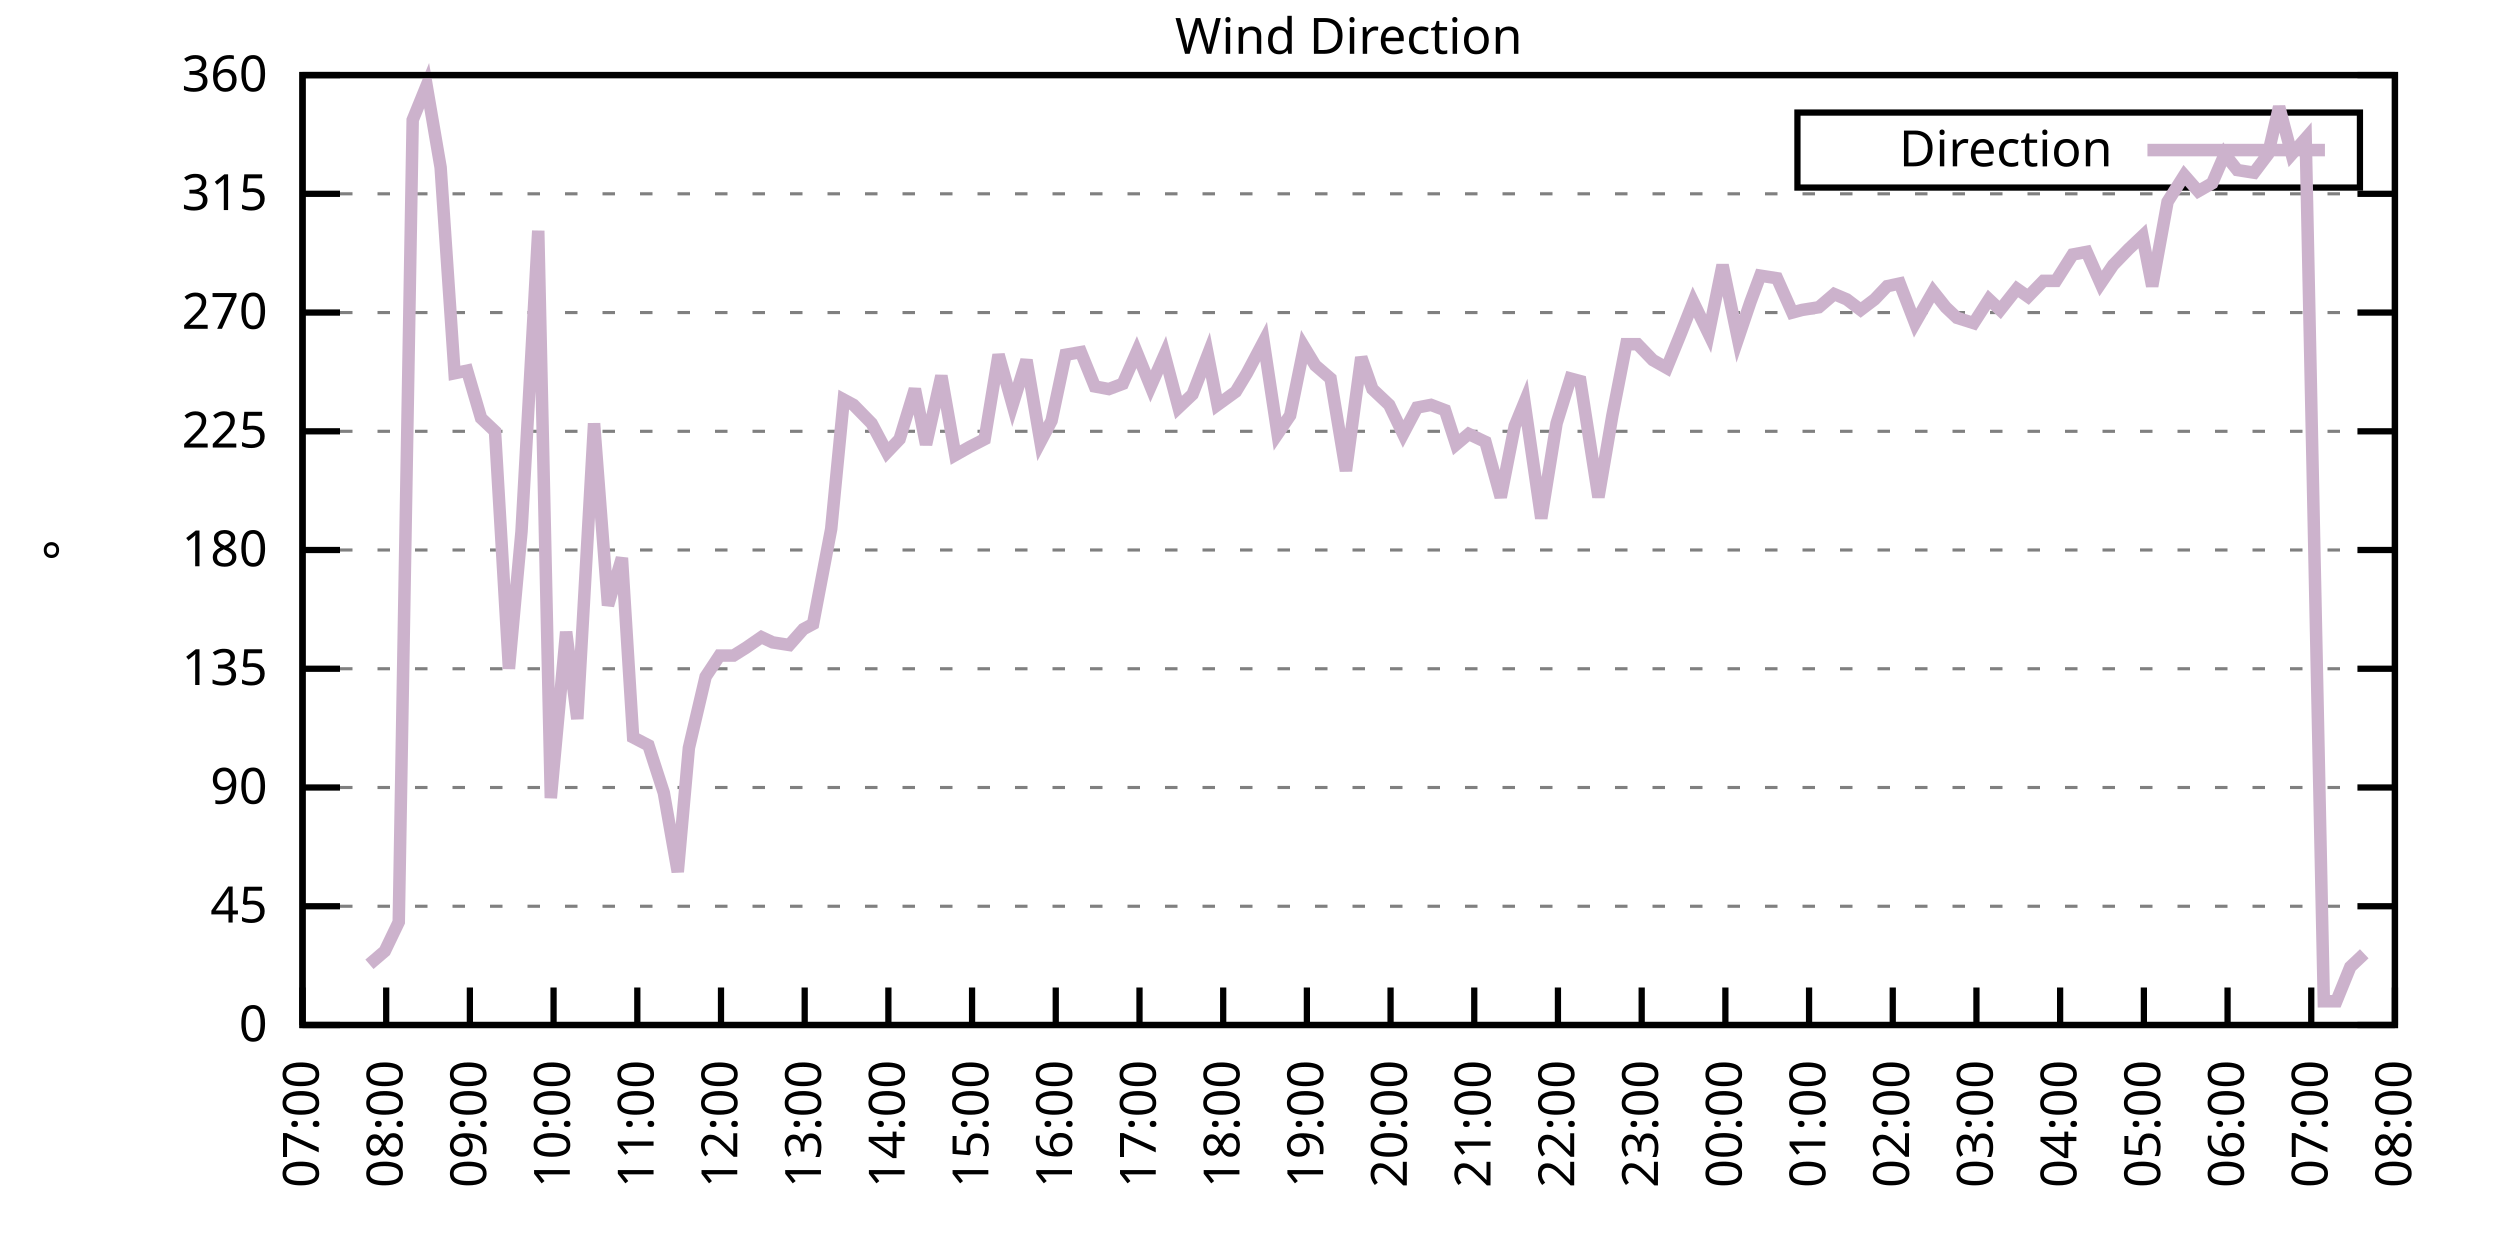
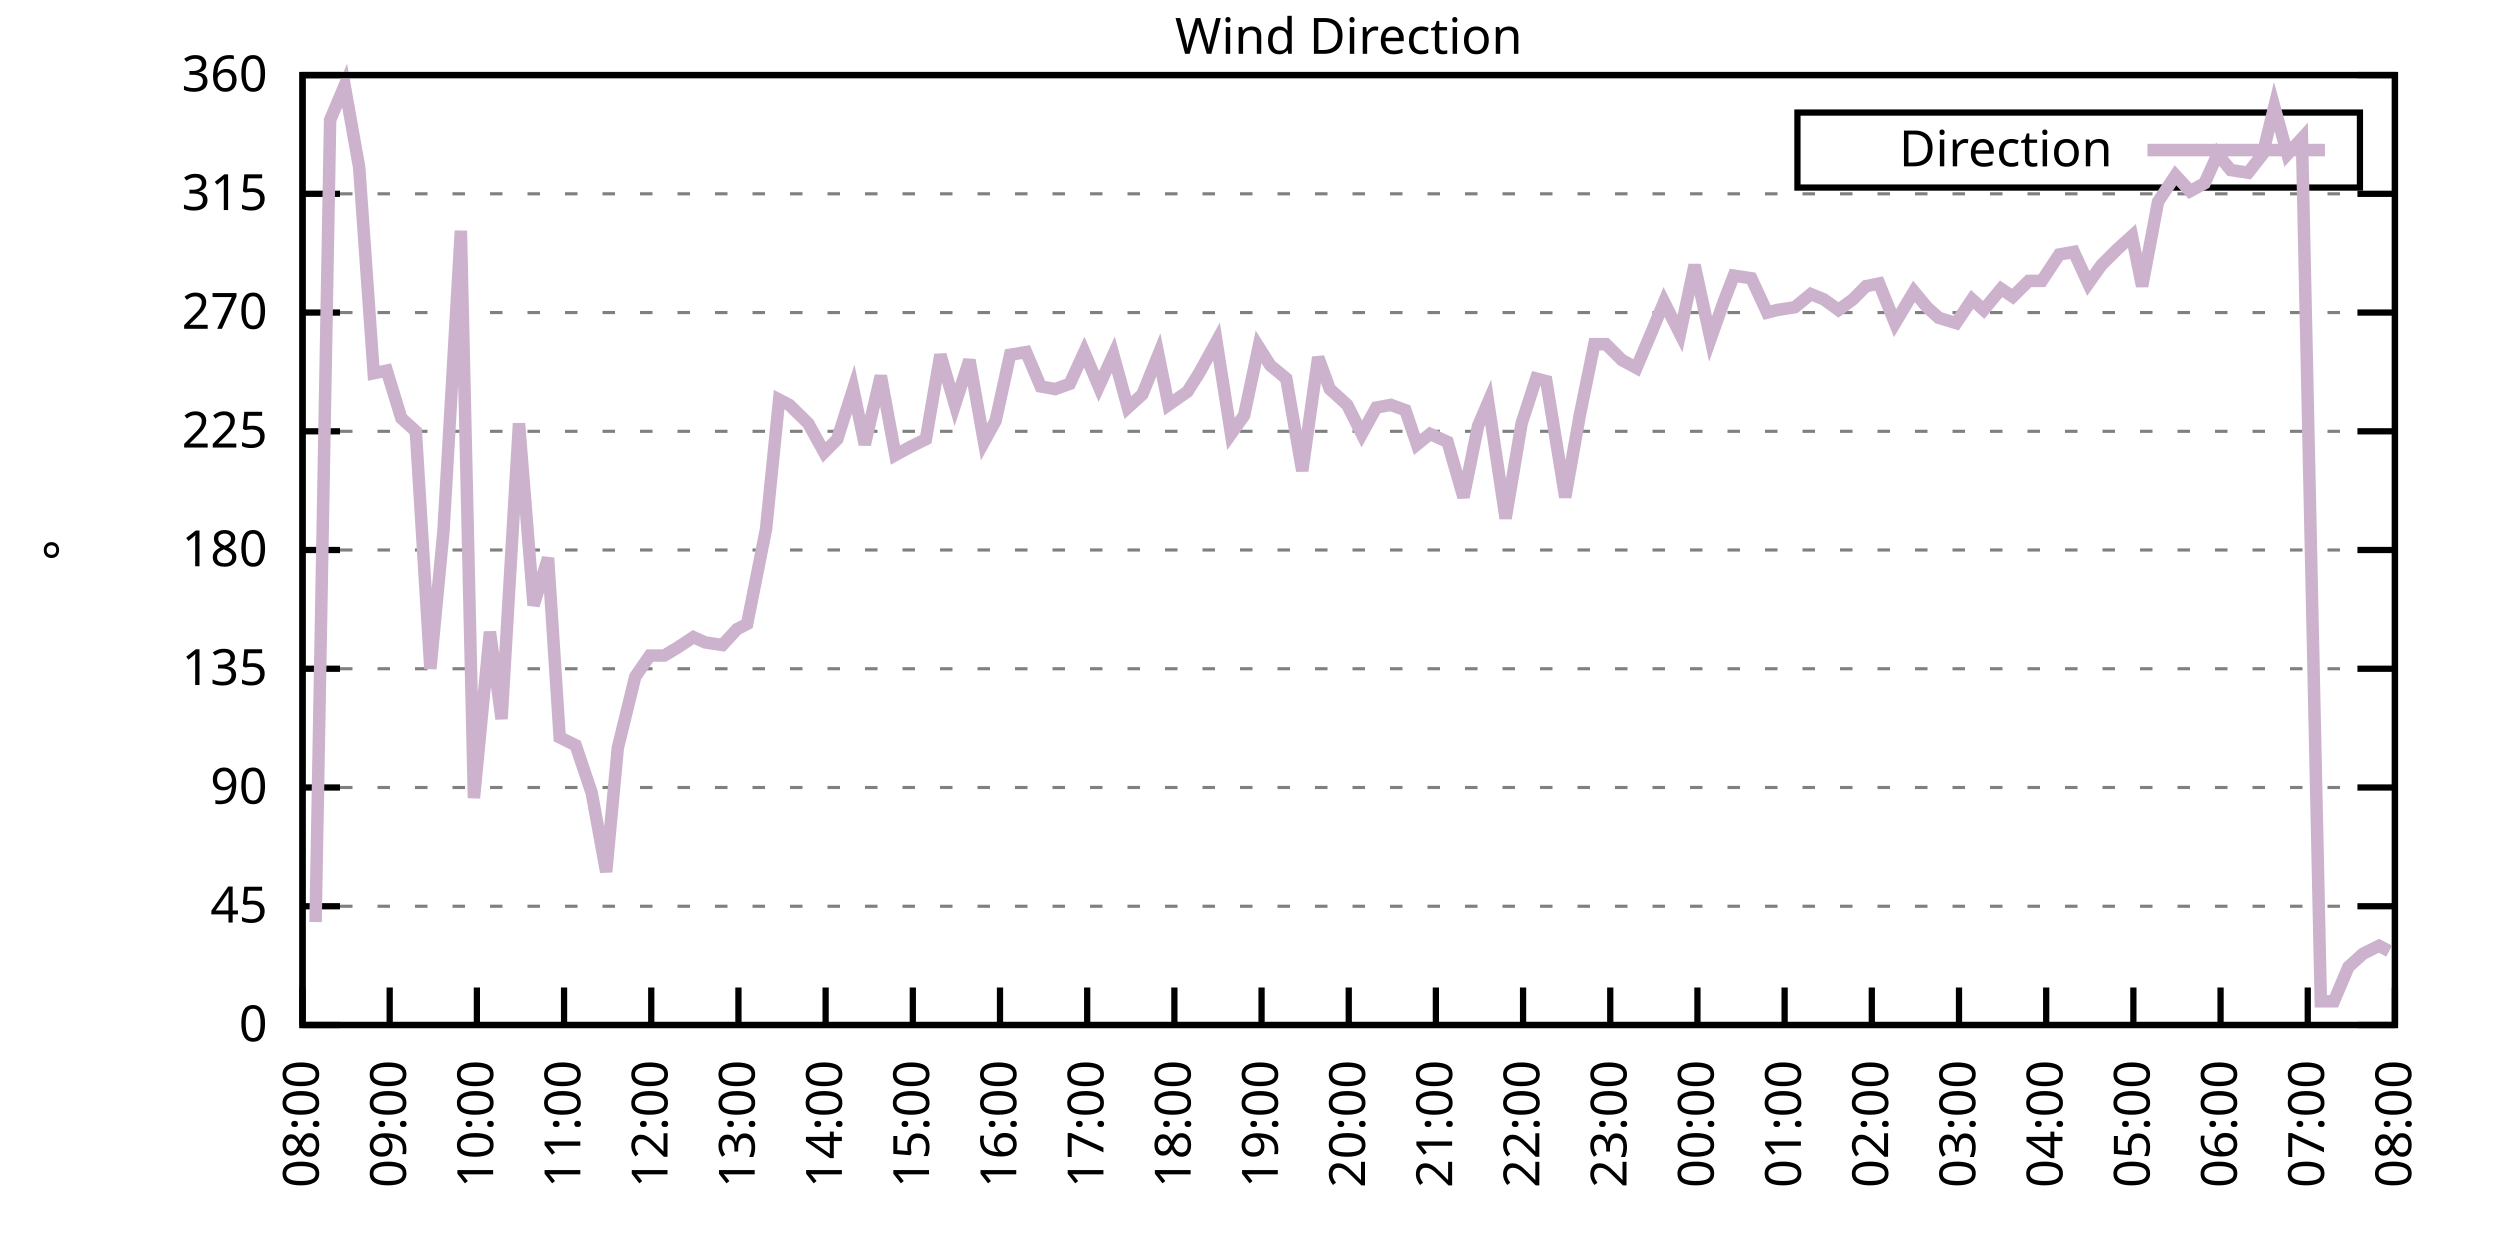
<svg xmlns="http://www.w3.org/2000/svg" xmlns:xlink="http://www.w3.org/1999/xlink" width="400" height="200" viewBox="0 0 400 200">
  <g id="gnuplot_canvas">
    <rect x="0" y="0" width="400" height="200" fill="none" />
    <defs>
      <circle id="gpDot" r="0.5" stroke-width="0.5" stroke="currentColor" />
      <path id="gpPt0" stroke-width="0.333" stroke="currentColor" d="M-1,0 h2 M0,-1 v2" />
      <path id="gpPt1" stroke-width="0.333" stroke="currentColor" d="M-1,-1 L1,1 M1,-1 L-1,1" />
      <path id="gpPt2" stroke-width="0.333" stroke="currentColor" d="M-1,0 L1,0 M0,-1 L0,1 M-1,-1 L1,1 M-1,1 L1,-1" />
      <rect id="gpPt3" stroke-width="0.333" stroke="currentColor" x="-1" y="-1" width="2" height="2" />
      <rect id="gpPt4" stroke-width="0.333" stroke="currentColor" fill="currentColor" x="-1" y="-1" width="2" height="2" />
      <circle id="gpPt5" stroke-width="0.333" stroke="currentColor" cx="0" cy="0" r="1" />
      <use xlink:href="#gpPt5" id="gpPt6" fill="currentColor" stroke="none" />
      <path id="gpPt7" stroke-width="0.333" stroke="currentColor" d="M0,-1.33 L-1.33,0.67 L1.33,0.67 z" />
      <use xlink:href="#gpPt7" id="gpPt8" fill="currentColor" stroke="none" />
      <use xlink:href="#gpPt7" id="gpPt9" stroke="currentColor" transform="rotate(180)" />
      <use xlink:href="#gpPt9" id="gpPt10" fill="currentColor" stroke="none" />
      <use xlink:href="#gpPt3" id="gpPt11" stroke="currentColor" transform="rotate(45)" />
      <use xlink:href="#gpPt11" id="gpPt12" fill="currentColor" stroke="none" />
      <path id="gpPt13" stroke-width="0.333" stroke="currentColor" d="M0,1.330 L1.265,0.411 L0.782,-1.067 L-0.782,-1.076 L-1.265,0.411 z" />
      <use xlink:href="#gpPt13" id="gpPt14" fill="currentColor" stroke="none" />
      <filter id="textbox" filterUnits="objectBoundingBox" x="0" y="0" height="1" width="1">
        <feFlood flood-color="white" flood-opacity="1" result="bgnd" />
        <feComposite in="SourceGraphic" in2="bgnd" operator="atop" />
      </filter>
      <filter id="greybox" filterUnits="objectBoundingBox" x="0" y="0" height="1" width="1">
        <feFlood flood-color="lightgrey" flood-opacity="1" result="grey" />
        <feComposite in="SourceGraphic" in2="grey" operator="atop" />
      </filter>
    </defs>
    <g fill="none" color="white" stroke="currentColor" stroke-width="1.00" stroke-linecap="butt" stroke-linejoin="miter">
</g>
    <g fill="none" color="black" stroke="currentColor" stroke-width="1.00" stroke-linecap="butt" stroke-linejoin="miter">
      <g stroke="none" shape-rendering="crispEdges">
        <polygon fill="rgb(255, 255, 255)" points="48.40,164.00 383.18,164.00 383.18,12.02 48.40,12.02 " />
      </g>
    </g>
    <g fill="none" color="black" stroke="currentColor" stroke-width="1.00" stroke-linecap="butt" stroke-linejoin="miter">
</g>
    <g fill="none" color="black" stroke="black" stroke-width="0.50" stroke-linecap="butt" stroke-linejoin="miter">
</g>
    <g fill="none" color="gray" stroke="currentColor" stroke-width="0.50" stroke-linecap="butt" stroke-linejoin="miter">
      <path stroke="gray" stroke-dasharray="2,4" class="gridline" d="M48.40,164.00 L383.19,164.00  " />
    </g>
    <g fill="none" color="gray" stroke="gray" stroke-width="1.00" stroke-linecap="butt" stroke-linejoin="miter">
</g>
    <g fill="none" color="black" stroke="currentColor" stroke-width="1.00" stroke-linecap="butt" stroke-linejoin="miter">
      <path stroke="black" d="M48.40,164.00 L54.40,164.00 M383.19,164.00 L377.19,164.00  " />
      <g transform="translate(42.80,166.60)" stroke="none" fill="black" font-family="Sans" font-size="8.00" text-anchor="end">
        <text>
          <tspan font-family="Sans"> 0</tspan>
        </text>
      </g>
    </g>
    <g fill="none" color="black" stroke="currentColor" stroke-width="1.00" stroke-linecap="butt" stroke-linejoin="miter">
</g>
    <g fill="none" color="black" stroke="black" stroke-width="0.50" stroke-linecap="butt" stroke-linejoin="miter">
</g>
    <g fill="none" color="gray" stroke="currentColor" stroke-width="0.50" stroke-linecap="butt" stroke-linejoin="miter">
      <path stroke="gray" stroke-dasharray="2,4" class="gridline" d="M48.40,145.00 L383.19,145.00  " />
    </g>
    <g fill="none" color="gray" stroke="gray" stroke-width="1.00" stroke-linecap="butt" stroke-linejoin="miter">
</g>
    <g fill="none" color="black" stroke="currentColor" stroke-width="1.00" stroke-linecap="butt" stroke-linejoin="miter">
      <path stroke="black" d="M48.40,145.00 L54.40,145.00 M383.19,145.00 L377.19,145.00  " />
      <g transform="translate(42.80,147.60)" stroke="none" fill="black" font-family="Sans" font-size="8.00" text-anchor="end">
        <text>
          <tspan font-family="Sans"> 45</tspan>
        </text>
      </g>
    </g>
    <g fill="none" color="black" stroke="currentColor" stroke-width="1.00" stroke-linecap="butt" stroke-linejoin="miter">
</g>
    <g fill="none" color="black" stroke="black" stroke-width="0.50" stroke-linecap="butt" stroke-linejoin="miter">
</g>
    <g fill="none" color="gray" stroke="currentColor" stroke-width="0.50" stroke-linecap="butt" stroke-linejoin="miter">
      <path stroke="gray" stroke-dasharray="2,4" class="gridline" d="M48.40,126.00 L383.19,126.00  " />
    </g>
    <g fill="none" color="gray" stroke="gray" stroke-width="1.00" stroke-linecap="butt" stroke-linejoin="miter">
</g>
    <g fill="none" color="black" stroke="currentColor" stroke-width="1.00" stroke-linecap="butt" stroke-linejoin="miter">
      <path stroke="black" d="M48.40,126.00 L54.40,126.00 M383.19,126.00 L377.19,126.00  " />
      <g transform="translate(42.80,128.60)" stroke="none" fill="black" font-family="Sans" font-size="8.00" text-anchor="end">
        <text>
          <tspan font-family="Sans"> 90</tspan>
        </text>
      </g>
    </g>
    <g fill="none" color="black" stroke="currentColor" stroke-width="1.00" stroke-linecap="butt" stroke-linejoin="miter">
</g>
    <g fill="none" color="black" stroke="black" stroke-width="0.50" stroke-linecap="butt" stroke-linejoin="miter">
</g>
    <g fill="none" color="gray" stroke="currentColor" stroke-width="0.50" stroke-linecap="butt" stroke-linejoin="miter">
      <path stroke="gray" stroke-dasharray="2,4" class="gridline" d="M48.40,107.00 L383.19,107.00  " />
    </g>
    <g fill="none" color="gray" stroke="gray" stroke-width="1.00" stroke-linecap="butt" stroke-linejoin="miter">
</g>
    <g fill="none" color="black" stroke="currentColor" stroke-width="1.00" stroke-linecap="butt" stroke-linejoin="miter">
      <path stroke="black" d="M48.40,107.00 L54.40,107.00 M383.19,107.00 L377.19,107.00  " />
      <g transform="translate(42.80,109.60)" stroke="none" fill="black" font-family="Sans" font-size="8.00" text-anchor="end">
        <text>
          <tspan font-family="Sans"> 135</tspan>
        </text>
      </g>
    </g>
    <g fill="none" color="black" stroke="currentColor" stroke-width="1.00" stroke-linecap="butt" stroke-linejoin="miter">
</g>
    <g fill="none" color="black" stroke="black" stroke-width="0.50" stroke-linecap="butt" stroke-linejoin="miter">
</g>
    <g fill="none" color="gray" stroke="currentColor" stroke-width="0.50" stroke-linecap="butt" stroke-linejoin="miter">
      <path stroke="gray" stroke-dasharray="2,4" class="gridline" d="M48.40,88.00 L383.19,88.00  " />
    </g>
    <g fill="none" color="gray" stroke="gray" stroke-width="1.00" stroke-linecap="butt" stroke-linejoin="miter">
</g>
    <g fill="none" color="black" stroke="currentColor" stroke-width="1.00" stroke-linecap="butt" stroke-linejoin="miter">
      <path stroke="black" d="M48.40,88.00 L54.40,88.00 M383.19,88.00 L377.19,88.00  " />
      <g transform="translate(42.80,90.60)" stroke="none" fill="black" font-family="Sans" font-size="8.00" text-anchor="end">
        <text>
          <tspan font-family="Sans"> 180</tspan>
        </text>
      </g>
    </g>
    <g fill="none" color="black" stroke="currentColor" stroke-width="1.00" stroke-linecap="butt" stroke-linejoin="miter">
</g>
    <g fill="none" color="black" stroke="black" stroke-width="0.50" stroke-linecap="butt" stroke-linejoin="miter">
</g>
    <g fill="none" color="gray" stroke="currentColor" stroke-width="0.50" stroke-linecap="butt" stroke-linejoin="miter">
      <path stroke="gray" stroke-dasharray="2,4" class="gridline" d="M48.40,69.01 L383.19,69.01  " />
    </g>
    <g fill="none" color="gray" stroke="gray" stroke-width="1.00" stroke-linecap="butt" stroke-linejoin="miter">
</g>
    <g fill="none" color="black" stroke="currentColor" stroke-width="1.00" stroke-linecap="butt" stroke-linejoin="miter">
      <path stroke="black" d="M48.40,69.01 L54.40,69.01 M383.19,69.01 L377.19,69.01  " />
      <g transform="translate(42.80,71.61)" stroke="none" fill="black" font-family="Sans" font-size="8.00" text-anchor="end">
        <text>
          <tspan font-family="Sans"> 225</tspan>
        </text>
      </g>
    </g>
    <g fill="none" color="black" stroke="currentColor" stroke-width="1.00" stroke-linecap="butt" stroke-linejoin="miter">
</g>
    <g fill="none" color="black" stroke="black" stroke-width="0.50" stroke-linecap="butt" stroke-linejoin="miter">
</g>
    <g fill="none" color="gray" stroke="currentColor" stroke-width="0.50" stroke-linecap="butt" stroke-linejoin="miter">
      <path stroke="gray" stroke-dasharray="2,4" class="gridline" d="M48.40,50.01 L383.19,50.01  " />
    </g>
    <g fill="none" color="gray" stroke="gray" stroke-width="1.00" stroke-linecap="butt" stroke-linejoin="miter">
</g>
    <g fill="none" color="black" stroke="currentColor" stroke-width="1.00" stroke-linecap="butt" stroke-linejoin="miter">
      <path stroke="black" d="M48.40,50.01 L54.40,50.01 M383.19,50.01 L377.19,50.01  " />
      <g transform="translate(42.80,52.61)" stroke="none" fill="black" font-family="Sans" font-size="8.00" text-anchor="end">
        <text>
          <tspan font-family="Sans"> 270</tspan>
        </text>
      </g>
    </g>
    <g fill="none" color="black" stroke="currentColor" stroke-width="1.00" stroke-linecap="butt" stroke-linejoin="miter">
</g>
    <g fill="none" color="black" stroke="black" stroke-width="0.50" stroke-linecap="butt" stroke-linejoin="miter">
</g>
    <g fill="none" color="gray" stroke="currentColor" stroke-width="0.50" stroke-linecap="butt" stroke-linejoin="miter">
      <path stroke="gray" stroke-dasharray="2,4" class="gridline" d="M48.40,31.01 L383.19,31.01  " />
    </g>
    <g fill="none" color="gray" stroke="gray" stroke-width="1.00" stroke-linecap="butt" stroke-linejoin="miter">
</g>
    <g fill="none" color="black" stroke="currentColor" stroke-width="1.00" stroke-linecap="butt" stroke-linejoin="miter">
      <path stroke="black" d="M48.40,31.01 L54.40,31.01 M383.19,31.01 L377.19,31.01  " />
      <g transform="translate(42.80,33.61)" stroke="none" fill="black" font-family="Sans" font-size="8.00" text-anchor="end">
        <text>
          <tspan font-family="Sans"> 315</tspan>
        </text>
      </g>
    </g>
    <g fill="none" color="black" stroke="currentColor" stroke-width="1.00" stroke-linecap="butt" stroke-linejoin="miter">
</g>
    <g fill="none" color="black" stroke="black" stroke-width="0.50" stroke-linecap="butt" stroke-linejoin="miter">
</g>
    <g fill="none" color="gray" stroke="currentColor" stroke-width="0.50" stroke-linecap="butt" stroke-linejoin="miter">
      <path stroke="gray" stroke-dasharray="2,4" class="gridline" d="M48.40,12.01 L383.19,12.01  " />
    </g>
    <g fill="none" color="gray" stroke="gray" stroke-width="1.00" stroke-linecap="butt" stroke-linejoin="miter">
</g>
    <g fill="none" color="black" stroke="currentColor" stroke-width="1.00" stroke-linecap="butt" stroke-linejoin="miter">
      <path stroke="black" d="M48.40,12.01 L54.40,12.01 M383.19,12.01 L377.19,12.01  " />
      <g transform="translate(42.80,14.61)" stroke="none" fill="black" font-family="Sans" font-size="8.00" text-anchor="end">
        <text>
          <tspan font-family="Sans"> 360</tspan>
        </text>
      </g>
    </g>
    <g fill="none" color="black" stroke="currentColor" stroke-width="1.00" stroke-linecap="butt" stroke-linejoin="miter">
      <path stroke="black" d="M48.40,164.00 L48.40,158.00  " />
      <g transform="translate(51.00,169.60) rotate(270.00)" stroke="none" fill="black" font-family="Sans" font-size="8.00" text-anchor="end">
        <text>
-           <tspan font-family="Sans">07:00</tspan>
-         </text>
-       </g>
-     </g>
-     <g fill="none" color="black" stroke="currentColor" stroke-width="1.00" stroke-linecap="butt" stroke-linejoin="miter">
-       <path stroke="black" d="M61.79,164.00 L61.79,158.00  " />
-       <g transform="translate(64.39,169.60) rotate(270.00)" stroke="none" fill="black" font-family="Sans" font-size="8.00" text-anchor="end">
-         <text>
          <tspan font-family="Sans">08:00</tspan>
        </text>
      </g>
    </g>
    <g fill="none" color="black" stroke="currentColor" stroke-width="1.00" stroke-linecap="butt" stroke-linejoin="miter">
-       <path stroke="black" d="M75.18,164.00 L75.18,158.00  " />
-       <g transform="translate(77.78,169.60) rotate(270.00)" stroke="none" fill="black" font-family="Sans" font-size="8.00" text-anchor="end">
+       <path stroke="black" d="M62.35,164.00 L62.35,158.00  " />
+       <g transform="translate(64.95,169.60) rotate(270.00)" stroke="none" fill="black" font-family="Sans" font-size="8.00" text-anchor="end">
        <text>
          <tspan font-family="Sans">09:00</tspan>
        </text>
      </g>
    </g>
    <g fill="none" color="black" stroke="currentColor" stroke-width="1.00" stroke-linecap="butt" stroke-linejoin="miter">
-       <path stroke="black" d="M88.57,164.00 L88.57,158.00  " />
-       <g transform="translate(91.17,169.60) rotate(270.00)" stroke="none" fill="black" font-family="Sans" font-size="8.00" text-anchor="end">
+       <path stroke="black" d="M76.30,164.00 L76.30,158.00  " />
+       <g transform="translate(78.90,169.60) rotate(270.00)" stroke="none" fill="black" font-family="Sans" font-size="8.00" text-anchor="end">
        <text>
          <tspan font-family="Sans">10:00</tspan>
        </text>
      </g>
    </g>
    <g fill="none" color="black" stroke="currentColor" stroke-width="1.00" stroke-linecap="butt" stroke-linejoin="miter">
-       <path stroke="black" d="M101.97,164.00 L101.97,158.00  " />
-       <g transform="translate(104.57,169.60) rotate(270.00)" stroke="none" fill="black" font-family="Sans" font-size="8.00" text-anchor="end">
+       <path stroke="black" d="M90.25,164.00 L90.25,158.00  " />
+       <g transform="translate(92.85,169.60) rotate(270.00)" stroke="none" fill="black" font-family="Sans" font-size="8.00" text-anchor="end">
        <text>
          <tspan font-family="Sans">11:00</tspan>
        </text>
      </g>
    </g>
    <g fill="none" color="black" stroke="currentColor" stroke-width="1.00" stroke-linecap="butt" stroke-linejoin="miter">
-       <path stroke="black" d="M115.36,164.00 L115.36,158.00  " />
-       <g transform="translate(117.96,169.60) rotate(270.00)" stroke="none" fill="black" font-family="Sans" font-size="8.00" text-anchor="end">
+       <path stroke="black" d="M104.20,164.00 L104.20,158.00  " />
+       <g transform="translate(106.80,169.60) rotate(270.00)" stroke="none" fill="black" font-family="Sans" font-size="8.00" text-anchor="end">
        <text>
          <tspan font-family="Sans">12:00</tspan>
        </text>
      </g>
    </g>
    <g fill="none" color="black" stroke="currentColor" stroke-width="1.00" stroke-linecap="butt" stroke-linejoin="miter">
-       <path stroke="black" d="M128.75,164.00 L128.75,158.00  " />
-       <g transform="translate(131.35,169.60) rotate(270.00)" stroke="none" fill="black" font-family="Sans" font-size="8.00" text-anchor="end">
+       <path stroke="black" d="M118.15,164.00 L118.15,158.00  " />
+       <g transform="translate(120.75,169.60) rotate(270.00)" stroke="none" fill="black" font-family="Sans" font-size="8.00" text-anchor="end">
        <text>
          <tspan font-family="Sans">13:00</tspan>
        </text>
      </g>
    </g>
    <g fill="none" color="black" stroke="currentColor" stroke-width="1.00" stroke-linecap="butt" stroke-linejoin="miter">
-       <path stroke="black" d="M142.14,164.00 L142.14,158.00  " />
-       <g transform="translate(144.74,169.60) rotate(270.00)" stroke="none" fill="black" font-family="Sans" font-size="8.00" text-anchor="end">
+       <path stroke="black" d="M132.10,164.00 L132.10,158.00  " />
+       <g transform="translate(134.70,169.60) rotate(270.00)" stroke="none" fill="black" font-family="Sans" font-size="8.00" text-anchor="end">
        <text>
          <tspan font-family="Sans">14:00</tspan>
        </text>
      </g>
    </g>
    <g fill="none" color="black" stroke="currentColor" stroke-width="1.00" stroke-linecap="butt" stroke-linejoin="miter">
-       <path stroke="black" d="M155.53,164.00 L155.53,158.00  " />
-       <g transform="translate(158.13,169.60) rotate(270.00)" stroke="none" fill="black" font-family="Sans" font-size="8.00" text-anchor="end">
+       <path stroke="black" d="M146.05,164.00 L146.05,158.00  " />
+       <g transform="translate(148.65,169.60) rotate(270.00)" stroke="none" fill="black" font-family="Sans" font-size="8.00" text-anchor="end">
        <text>
          <tspan font-family="Sans">15:00</tspan>
        </text>
      </g>
    </g>
    <g fill="none" color="black" stroke="currentColor" stroke-width="1.00" stroke-linecap="butt" stroke-linejoin="miter">
-       <path stroke="black" d="M168.92,164.00 L168.92,158.00  " />
-       <g transform="translate(171.52,169.60) rotate(270.00)" stroke="none" fill="black" font-family="Sans" font-size="8.00" text-anchor="end">
+       <path stroke="black" d="M160.00,164.00 L160.00,158.00  " />
+       <g transform="translate(162.60,169.60) rotate(270.00)" stroke="none" fill="black" font-family="Sans" font-size="8.00" text-anchor="end">
        <text>
          <tspan font-family="Sans">16:00</tspan>
        </text>
      </g>
    </g>
    <g fill="none" color="black" stroke="currentColor" stroke-width="1.00" stroke-linecap="butt" stroke-linejoin="miter">
-       <path stroke="black" d="M182.32,164.00 L182.32,158.00  " />
-       <g transform="translate(184.92,169.60) rotate(270.00)" stroke="none" fill="black" font-family="Sans" font-size="8.00" text-anchor="end">
+       <path stroke="black" d="M173.95,164.00 L173.95,158.00  " />
+       <g transform="translate(176.55,169.60) rotate(270.00)" stroke="none" fill="black" font-family="Sans" font-size="8.00" text-anchor="end">
        <text>
          <tspan font-family="Sans">17:00</tspan>
        </text>
      </g>
    </g>
    <g fill="none" color="black" stroke="currentColor" stroke-width="1.00" stroke-linecap="butt" stroke-linejoin="miter">
-       <path stroke="black" d="M195.71,164.00 L195.71,158.00  " />
-       <g transform="translate(198.31,169.60) rotate(270.00)" stroke="none" fill="black" font-family="Sans" font-size="8.00" text-anchor="end">
+       <path stroke="black" d="M187.90,164.00 L187.90,158.00  " />
+       <g transform="translate(190.50,169.60) rotate(270.00)" stroke="none" fill="black" font-family="Sans" font-size="8.00" text-anchor="end">
        <text>
          <tspan font-family="Sans">18:00</tspan>
        </text>
      </g>
    </g>
    <g fill="none" color="black" stroke="currentColor" stroke-width="1.00" stroke-linecap="butt" stroke-linejoin="miter">
-       <path stroke="black" d="M209.10,164.00 L209.10,158.00  " />
-       <g transform="translate(211.70,169.60) rotate(270.00)" stroke="none" fill="black" font-family="Sans" font-size="8.00" text-anchor="end">
+       <path stroke="black" d="M201.85,164.00 L201.85,158.00  " />
+       <g transform="translate(204.45,169.60) rotate(270.00)" stroke="none" fill="black" font-family="Sans" font-size="8.00" text-anchor="end">
        <text>
          <tspan font-family="Sans">19:00</tspan>
        </text>
      </g>
    </g>
    <g fill="none" color="black" stroke="currentColor" stroke-width="1.00" stroke-linecap="butt" stroke-linejoin="miter">
-       <path stroke="black" d="M222.49,164.00 L222.49,158.00  " />
-       <g transform="translate(225.09,169.60) rotate(270.00)" stroke="none" fill="black" font-family="Sans" font-size="8.00" text-anchor="end">
+       <path stroke="black" d="M215.80,164.00 L215.80,158.00  " />
+       <g transform="translate(218.40,169.60) rotate(270.00)" stroke="none" fill="black" font-family="Sans" font-size="8.00" text-anchor="end">
        <text>
          <tspan font-family="Sans">20:00</tspan>
        </text>
      </g>
    </g>
    <g fill="none" color="black" stroke="currentColor" stroke-width="1.00" stroke-linecap="butt" stroke-linejoin="miter">
-       <path stroke="black" d="M235.88,164.00 L235.88,158.00  " />
-       <g transform="translate(238.48,169.60) rotate(270.00)" stroke="none" fill="black" font-family="Sans" font-size="8.00" text-anchor="end">
+       <path stroke="black" d="M229.74,164.00 L229.74,158.00  " />
+       <g transform="translate(232.34,169.60) rotate(270.00)" stroke="none" fill="black" font-family="Sans" font-size="8.00" text-anchor="end">
        <text>
          <tspan font-family="Sans">21:00</tspan>
        </text>
      </g>
    </g>
    <g fill="none" color="black" stroke="currentColor" stroke-width="1.00" stroke-linecap="butt" stroke-linejoin="miter">
-       <path stroke="black" d="M249.27,164.00 L249.27,158.00  " />
-       <g transform="translate(251.87,169.60) rotate(270.00)" stroke="none" fill="black" font-family="Sans" font-size="8.00" text-anchor="end">
+       <path stroke="black" d="M243.69,164.00 L243.69,158.00  " />
+       <g transform="translate(246.29,169.60) rotate(270.00)" stroke="none" fill="black" font-family="Sans" font-size="8.00" text-anchor="end">
        <text>
          <tspan font-family="Sans">22:00</tspan>
        </text>
      </g>
    </g>
    <g fill="none" color="black" stroke="currentColor" stroke-width="1.00" stroke-linecap="butt" stroke-linejoin="miter">
-       <path stroke="black" d="M262.67,164.00 L262.67,158.00  " />
-       <g transform="translate(265.27,169.60) rotate(270.00)" stroke="none" fill="black" font-family="Sans" font-size="8.00" text-anchor="end">
+       <path stroke="black" d="M257.64,164.00 L257.64,158.00  " />
+       <g transform="translate(260.24,169.60) rotate(270.00)" stroke="none" fill="black" font-family="Sans" font-size="8.00" text-anchor="end">
        <text>
          <tspan font-family="Sans">23:00</tspan>
        </text>
      </g>
    </g>
    <g fill="none" color="black" stroke="currentColor" stroke-width="1.00" stroke-linecap="butt" stroke-linejoin="miter">
-       <path stroke="black" d="M276.06,164.00 L276.06,158.00  " />
-       <g transform="translate(278.66,169.60) rotate(270.00)" stroke="none" fill="black" font-family="Sans" font-size="8.00" text-anchor="end">
+       <path stroke="black" d="M271.59,164.00 L271.59,158.00  " />
+       <g transform="translate(274.19,169.60) rotate(270.00)" stroke="none" fill="black" font-family="Sans" font-size="8.00" text-anchor="end">
        <text>
          <tspan font-family="Sans">00:00</tspan>
        </text>
      </g>
    </g>
    <g fill="none" color="black" stroke="currentColor" stroke-width="1.00" stroke-linecap="butt" stroke-linejoin="miter">
-       <path stroke="black" d="M289.45,164.00 L289.45,158.00  " />
-       <g transform="translate(292.05,169.60) rotate(270.00)" stroke="none" fill="black" font-family="Sans" font-size="8.00" text-anchor="end">
+       <path stroke="black" d="M285.54,164.00 L285.54,158.00  " />
+       <g transform="translate(288.14,169.60) rotate(270.00)" stroke="none" fill="black" font-family="Sans" font-size="8.00" text-anchor="end">
        <text>
          <tspan font-family="Sans">01:00</tspan>
        </text>
      </g>
    </g>
    <g fill="none" color="black" stroke="currentColor" stroke-width="1.00" stroke-linecap="butt" stroke-linejoin="miter">
-       <path stroke="black" d="M302.84,164.00 L302.84,158.00  " />
-       <g transform="translate(305.44,169.60) rotate(270.00)" stroke="none" fill="black" font-family="Sans" font-size="8.00" text-anchor="end">
+       <path stroke="black" d="M299.49,164.00 L299.49,158.00  " />
+       <g transform="translate(302.09,169.60) rotate(270.00)" stroke="none" fill="black" font-family="Sans" font-size="8.00" text-anchor="end">
        <text>
          <tspan font-family="Sans">02:00</tspan>
        </text>
      </g>
    </g>
    <g fill="none" color="black" stroke="currentColor" stroke-width="1.00" stroke-linecap="butt" stroke-linejoin="miter">
-       <path stroke="black" d="M316.23,164.00 L316.23,158.00  " />
-       <g transform="translate(318.83,169.60) rotate(270.00)" stroke="none" fill="black" font-family="Sans" font-size="8.00" text-anchor="end">
+       <path stroke="black" d="M313.44,164.00 L313.44,158.00  " />
+       <g transform="translate(316.04,169.60) rotate(270.00)" stroke="none" fill="black" font-family="Sans" font-size="8.00" text-anchor="end">
        <text>
          <tspan font-family="Sans">03:00</tspan>
        </text>
      </g>
    </g>
    <g fill="none" color="black" stroke="currentColor" stroke-width="1.00" stroke-linecap="butt" stroke-linejoin="miter">
-       <path stroke="black" d="M329.62,164.00 L329.62,158.00  " />
-       <g transform="translate(332.22,169.60) rotate(270.00)" stroke="none" fill="black" font-family="Sans" font-size="8.00" text-anchor="end">
+       <path stroke="black" d="M327.39,164.00 L327.39,158.00  " />
+       <g transform="translate(329.99,169.60) rotate(270.00)" stroke="none" fill="black" font-family="Sans" font-size="8.00" text-anchor="end">
        <text>
          <tspan font-family="Sans">04:00</tspan>
        </text>
      </g>
    </g>
    <g fill="none" color="black" stroke="currentColor" stroke-width="1.00" stroke-linecap="butt" stroke-linejoin="miter">
-       <path stroke="black" d="M343.02,164.00 L343.02,158.00  " />
-       <g transform="translate(345.62,169.60) rotate(270.00)" stroke="none" fill="black" font-family="Sans" font-size="8.00" text-anchor="end">
+       <path stroke="black" d="M341.34,164.00 L341.34,158.00  " />
+       <g transform="translate(343.94,169.60) rotate(270.00)" stroke="none" fill="black" font-family="Sans" font-size="8.00" text-anchor="end">
        <text>
          <tspan font-family="Sans">05:00</tspan>
        </text>
      </g>
    </g>
    <g fill="none" color="black" stroke="currentColor" stroke-width="1.00" stroke-linecap="butt" stroke-linejoin="miter">
-       <path stroke="black" d="M356.41,164.00 L356.41,158.00  " />
-       <g transform="translate(359.01,169.60) rotate(270.00)" stroke="none" fill="black" font-family="Sans" font-size="8.00" text-anchor="end">
+       <path stroke="black" d="M355.29,164.00 L355.29,158.00  " />
+       <g transform="translate(357.89,169.60) rotate(270.00)" stroke="none" fill="black" font-family="Sans" font-size="8.00" text-anchor="end">
        <text>
          <tspan font-family="Sans">06:00</tspan>
        </text>
      </g>
    </g>
    <g fill="none" color="black" stroke="currentColor" stroke-width="1.00" stroke-linecap="butt" stroke-linejoin="miter">
-       <path stroke="black" d="M369.80,164.00 L369.80,158.00  " />
-       <g transform="translate(372.40,169.60) rotate(270.00)" stroke="none" fill="black" font-family="Sans" font-size="8.00" text-anchor="end">
+       <path stroke="black" d="M369.24,164.00 L369.24,158.00  " />
+       <g transform="translate(371.84,169.60) rotate(270.00)" stroke="none" fill="black" font-family="Sans" font-size="8.00" text-anchor="end">
        <text>
          <tspan font-family="Sans">07:00</tspan>
        </text>
      </g>
    </g>
    <g fill="none" color="black" stroke="currentColor" stroke-width="1.00" stroke-linecap="butt" stroke-linejoin="miter">
      <path stroke="black" d="M383.19,164.00 L383.19,158.00  " />
      <g transform="translate(385.79,169.60) rotate(270.00)" stroke="none" fill="black" font-family="Sans" font-size="8.00" text-anchor="end">
        <text>
          <tspan font-family="Sans">08:00</tspan>
        </text>
      </g>
    </g>
    <g fill="none" color="black" stroke="currentColor" stroke-width="1.00" stroke-linecap="butt" stroke-linejoin="miter">
</g>
    <g fill="none" color="black" stroke="currentColor" stroke-width="1.00" stroke-linecap="butt" stroke-linejoin="miter">
      <path stroke="black" d="M48.40,12.01 L48.40,164.00 L383.19,164.00 L383.19,12.01 L48.40,12.01 Z  " />
    </g>
    <g fill="none" color="black" stroke="currentColor" stroke-width="1.00" stroke-linecap="butt" stroke-linejoin="miter">
</g>
    <g fill="none" color="black" stroke="currentColor" stroke-width="1.00" stroke-linecap="butt" stroke-linejoin="miter">
      <path stroke="black" d="M287.59,30.01 L287.59,18.01 L377.59,18.01 L377.59,30.01 L287.59,30.01 Z  " />
    </g>
    <g id="Wind_direction_plot_1">
      <g fill="none" color="white" stroke="black" stroke-width="2.00" stroke-linecap="butt" stroke-linejoin="miter">
</g>
      <g fill="none" color="black" stroke="currentColor" stroke-width="2.00" stroke-linecap="butt" stroke-linejoin="miter">
        <g transform="translate(337.99,26.61)" stroke="none" fill="black" font-family="Sans" font-size="8.00" text-anchor="end">
          <text>
            <tspan font-family="Sans">Direction</tspan>
          </text>
        </g>
      </g>
      <g fill="none" color="black" stroke="currentColor" stroke-width="2.00" stroke-linecap="butt" stroke-linejoin="miter">
-         <path stroke="rgb(204, 178, 204)" d="M343.59,24.01 L371.99,24.01 M59.11,154.29 L61.57,152.18 L63.80,147.53 L66.03,19.19 L68.26,13.70 L70.50,26.79   L72.73,59.72 L74.74,59.30 L76.97,66.90 L79.20,69.01 L81.43,107.00 L83.44,85.05 L86.12,36.92 L88.13,127.69   L90.58,101.09 L92.37,115.03 L95.05,67.74 L97.28,96.87 L99.51,89.27 L101.30,117.98 L103.75,119.25 L106.21,126.85   L108.44,139.51 L110.22,119.67 L112.90,108.27 L115.13,104.89 L117.37,104.89 L119.38,103.63 L121.83,101.94 L123.62,102.78   L126.29,103.20 L128.53,100.67 L130.09,99.83 L132.99,84.63 L135.00,63.94 L136.56,64.78 L139.46,67.74 L141.92,72.38   L143.93,70.27 L146.38,62.25 L148.17,71.12 L150.62,60.14 L152.85,72.81 L155.09,71.54 L157.54,70.27 L159.77,56.76   L162.01,64.78 L164.24,57.61 L166.47,70.70 L168.25,67.32 L170.49,56.76 L172.94,56.34 L175.17,61.83 L177.41,62.25   L179.64,61.41 L181.87,56.34 L184.10,61.83 L186.33,56.76 L188.57,65.21 L190.80,63.10 L193.25,56.76 L194.81,64.78   L197.72,62.67 L199.50,59.72 L202.18,54.65 L204.41,69.43 L206.42,66.47 L208.65,55.50 L210.44,58.45 L212.89,60.56   L215.35,75.34 L217.80,57.18 L219.59,62.25 L222.27,64.78 L224.50,69.43 L226.73,65.21 L228.96,64.78 L231.20,65.63   L232.98,71.12 L234.99,69.43 L237.67,70.70 L240.12,79.56 L242.36,68.16 L243.92,64.36 L246.60,82.94 L249.05,67.74   L251.28,60.56 L252.85,60.98 L255.75,79.56 L257.98,66.47 L260.21,55.07 L262.00,55.07 L264.45,57.61 L266.68,58.87   L268.92,53.39 L270.92,48.32 L273.38,53.39 L275.61,42.41 L278.07,54.23 L280.07,48.32 L281.64,44.10 L284.32,44.52   L286.77,50.01 L288.33,49.59 L291.01,49.16 L293.47,47.05 L295.48,47.90 L297.71,49.59 L299.94,47.90 L301.95,45.79   L303.96,45.36 L306.41,51.70 L309.31,46.63 L311.32,49.16 L313.11,50.85 L315.79,51.70 L318.24,47.90 L320.03,49.59   L322.70,46.21 L324.49,47.47 L326.95,44.94 L328.95,44.94 L331.63,40.72 L333.86,40.30 L336.10,45.36 L338.10,42.41   L340.56,39.87 L342.79,37.76 L344.35,45.79 L346.81,32.28 L349.49,28.05 L351.72,30.59 L353.95,29.32 L355.96,24.68   L357.97,27.21 L360.65,27.63 L362.88,24.68 L364.66,17.08 L366.67,24.68 L368.91,22.14 L371.81,160.20 L373.82,160.20   L376.05,154.71 L378.28,152.60  " />
+         <path stroke="rgb(204, 178, 204)" d="M343.59,24.01 L371.99,24.01 M50.49,147.53 L52.82,19.19 L55.14,13.70 L57.47,26.79 L59.79,59.72 L61.88,59.30   L64.21,66.90 L66.53,69.01 L68.86,107.00 L70.95,85.05 L73.74,36.92 L75.83,127.69 L78.39,101.09 L80.25,115.03   L83.04,67.74 L85.37,96.87 L87.69,89.27 L89.55,117.98 L92.11,119.25 L94.67,126.85 L96.99,139.51 L98.85,119.67   L101.64,108.27 L103.97,104.89 L106.29,104.89 L108.38,103.63 L110.94,101.94 L112.80,102.78 L115.59,103.20 L117.92,100.67   L119.54,99.83 L122.57,84.63 L124.66,63.94 L126.29,64.78 L129.31,67.74 L131.87,72.38 L133.96,70.27 L136.51,62.25   L138.37,71.12 L140.93,60.14 L143.26,72.81 L145.58,71.54 L148.14,70.27 L150.46,56.76 L152.79,64.78 L155.11,57.61   L157.44,70.70 L159.30,67.32 L161.62,56.76 L164.18,56.34 L166.51,61.83 L168.83,62.25 L171.16,61.41 L173.48,56.34   L175.81,61.83 L178.13,56.76 L180.46,65.21 L182.78,63.10 L185.34,56.76 L186.97,64.78 L189.99,62.67 L191.85,59.72   L194.64,54.65 L196.96,69.43 L199.06,66.47 L201.38,55.50 L203.24,58.45 L205.80,60.56 L208.36,75.34 L210.91,57.18   L212.77,62.25 L215.56,64.78 L217.89,69.43 L220.21,65.21 L222.54,64.78 L224.86,65.63 L226.72,71.12 L228.81,69.43   L231.60,70.70 L234.16,79.56 L236.49,68.16 L238.11,64.36 L240.90,82.94 L243.46,67.74 L245.79,60.56 L247.41,60.98   L250.44,79.56 L252.76,66.47 L255.09,55.07 L256.95,55.07 L259.50,57.61 L261.83,58.87 L264.15,53.39 L266.25,48.32   L268.80,53.39 L271.13,42.41 L273.69,54.23 L275.78,48.32 L277.41,44.10 L280.20,44.52 L282.75,50.01 L284.38,49.59   L287.17,49.16 L289.73,47.05 L291.82,47.90 L294.15,49.59 L296.47,47.90 L298.56,45.79 L300.65,45.36 L303.21,51.70   L306.23,46.63 L308.33,49.16 L310.19,50.85 L312.98,51.70 L315.53,47.90 L317.39,49.59 L320.18,46.21 L322.04,47.47   L324.60,44.94 L326.69,44.94 L329.48,40.72 L331.81,40.30 L334.13,45.36 L336.23,42.41 L338.78,39.87 L341.11,37.76   L342.74,45.79 L345.29,32.28 L348.08,28.05 L350.41,30.59 L352.73,29.32 L354.83,24.68 L356.92,27.21 L359.71,27.63   L362.03,24.68 L363.89,17.08 L365.99,24.68 L368.31,22.14 L371.33,160.20 L373.43,160.20 L375.75,154.71 L378.08,152.60   L380.63,151.33 L382.26,152.18  " />
      </g>
    </g>
    <g fill="none" color="black" stroke="currentColor" stroke-width="2.00" stroke-linecap="butt" stroke-linejoin="miter">
</g>
    <g fill="none" color="black" stroke="black" stroke-width="1.00" stroke-linecap="butt" stroke-linejoin="miter">
</g>
    <g fill="none" color="black" stroke="currentColor" stroke-width="1.00" stroke-linecap="butt" stroke-linejoin="miter">
      <path stroke="black" d="M48.40,12.01 L48.40,164.00 L383.19,164.00 L383.19,12.01 L48.40,12.01 Z  " />
      <g transform="translate(12.80,88.01) rotate(270.00)" stroke="none" fill="black" font-family="Sans" font-size="8.00" text-anchor="middle">
        <text>
          <tspan font-family="Sans">°</tspan>
        </text>
      </g>
    </g>
    <g fill="none" color="black" stroke="currentColor" stroke-width="1.00" stroke-linecap="butt" stroke-linejoin="miter">
</g>
    <g fill="none" color="black" stroke="currentColor" stroke-width="1.00" stroke-linecap="butt" stroke-linejoin="miter">
      <g transform="translate(215.79,8.61)" stroke="none" fill="black" font-family="Sans" font-size="8.00" text-anchor="middle">
        <text>
          <tspan font-family="Sans">Wind Direction</tspan>
        </text>
      </g>
    </g>
    <g fill="none" color="black" stroke="currentColor" stroke-width="1.00" stroke-linecap="butt" stroke-linejoin="miter">
</g>
  </g>
</svg>
